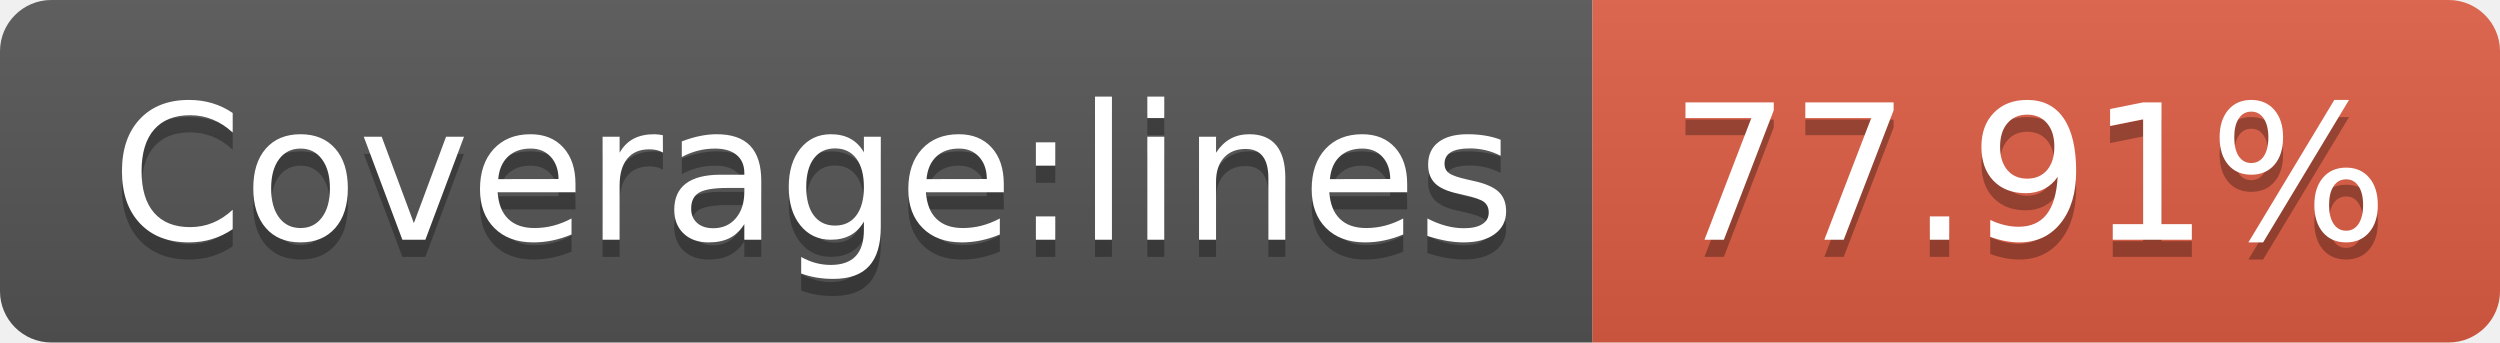
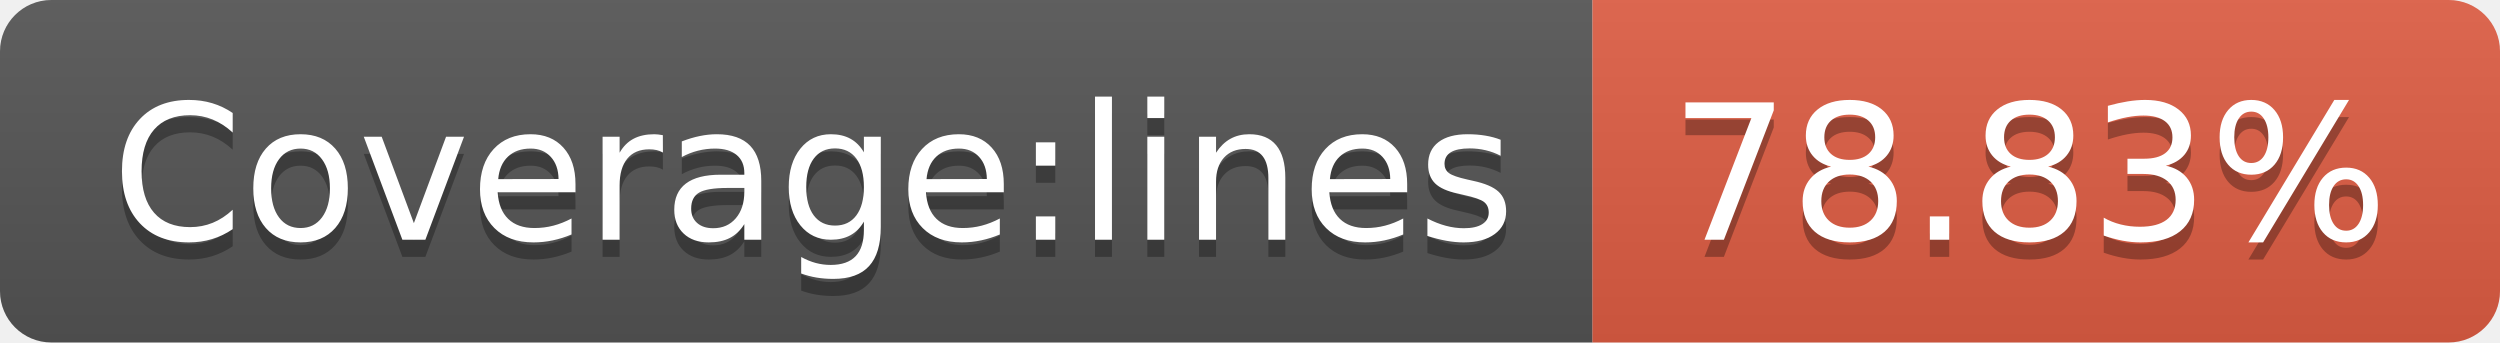
- <svg xmlns="http://www.w3.org/2000/svg" width="146" height="20" role="img" aria-label="Coverage:lines: 77.91%">
+ <svg xmlns="http://www.w3.org/2000/svg" width="146" height="20" role="img" aria-label="Coverage:lines: 78.83%">
  <linearGradient id="s" x2="0" y2="100%">
    <stop offset="0" stop-color="#bbb" stop-opacity=".1" />
    <stop offset="1" stop-opacity=".1" />
  </linearGradient>
  <clipPath id="r">
    <rect width="146" height="20" rx="3" fill="#fff" />
  </clipPath>
  <g clip-path="url(#r)">
    <rect width="93" height="20" fill="#555" />
    <rect x="93" width="53" height="20" fill="#e05d44" />
    <rect width="146" height="20" fill="url(#s)" />
  </g>
  <g fill="#fff" text-anchor="middle" font-family="Verdana,Geneva,DejaVu Sans,sans-serif" text-rendering="geometricPrecision" font-size="110">
    <text aria-hidden="true" x="475" y="150" fill="#010101" fill-opacity=".3" transform="scale(.1)" textLength="830">Coverage:lines</text>
    <text x="475" y="140" transform="scale(.1)" fill="#fff" textLength="830">Coverage:lines</text>
-     <text aria-hidden="true" x="1185" y="150" fill="#010101" fill-opacity=".3" transform="scale(.1)" textLength="430">77.91%</text>
-     <text x="1185" y="140" transform="scale(.1)" fill="#fff" textLength="430">77.91%</text>
+     <text aria-hidden="true" x="1185" y="150" fill="#010101" fill-opacity=".3" transform="scale(.1)" textLength="430">78.83%</text>
+     <text x="1185" y="140" transform="scale(.1)" fill="#fff" textLength="430">78.83%</text>
  </g>
</svg>
